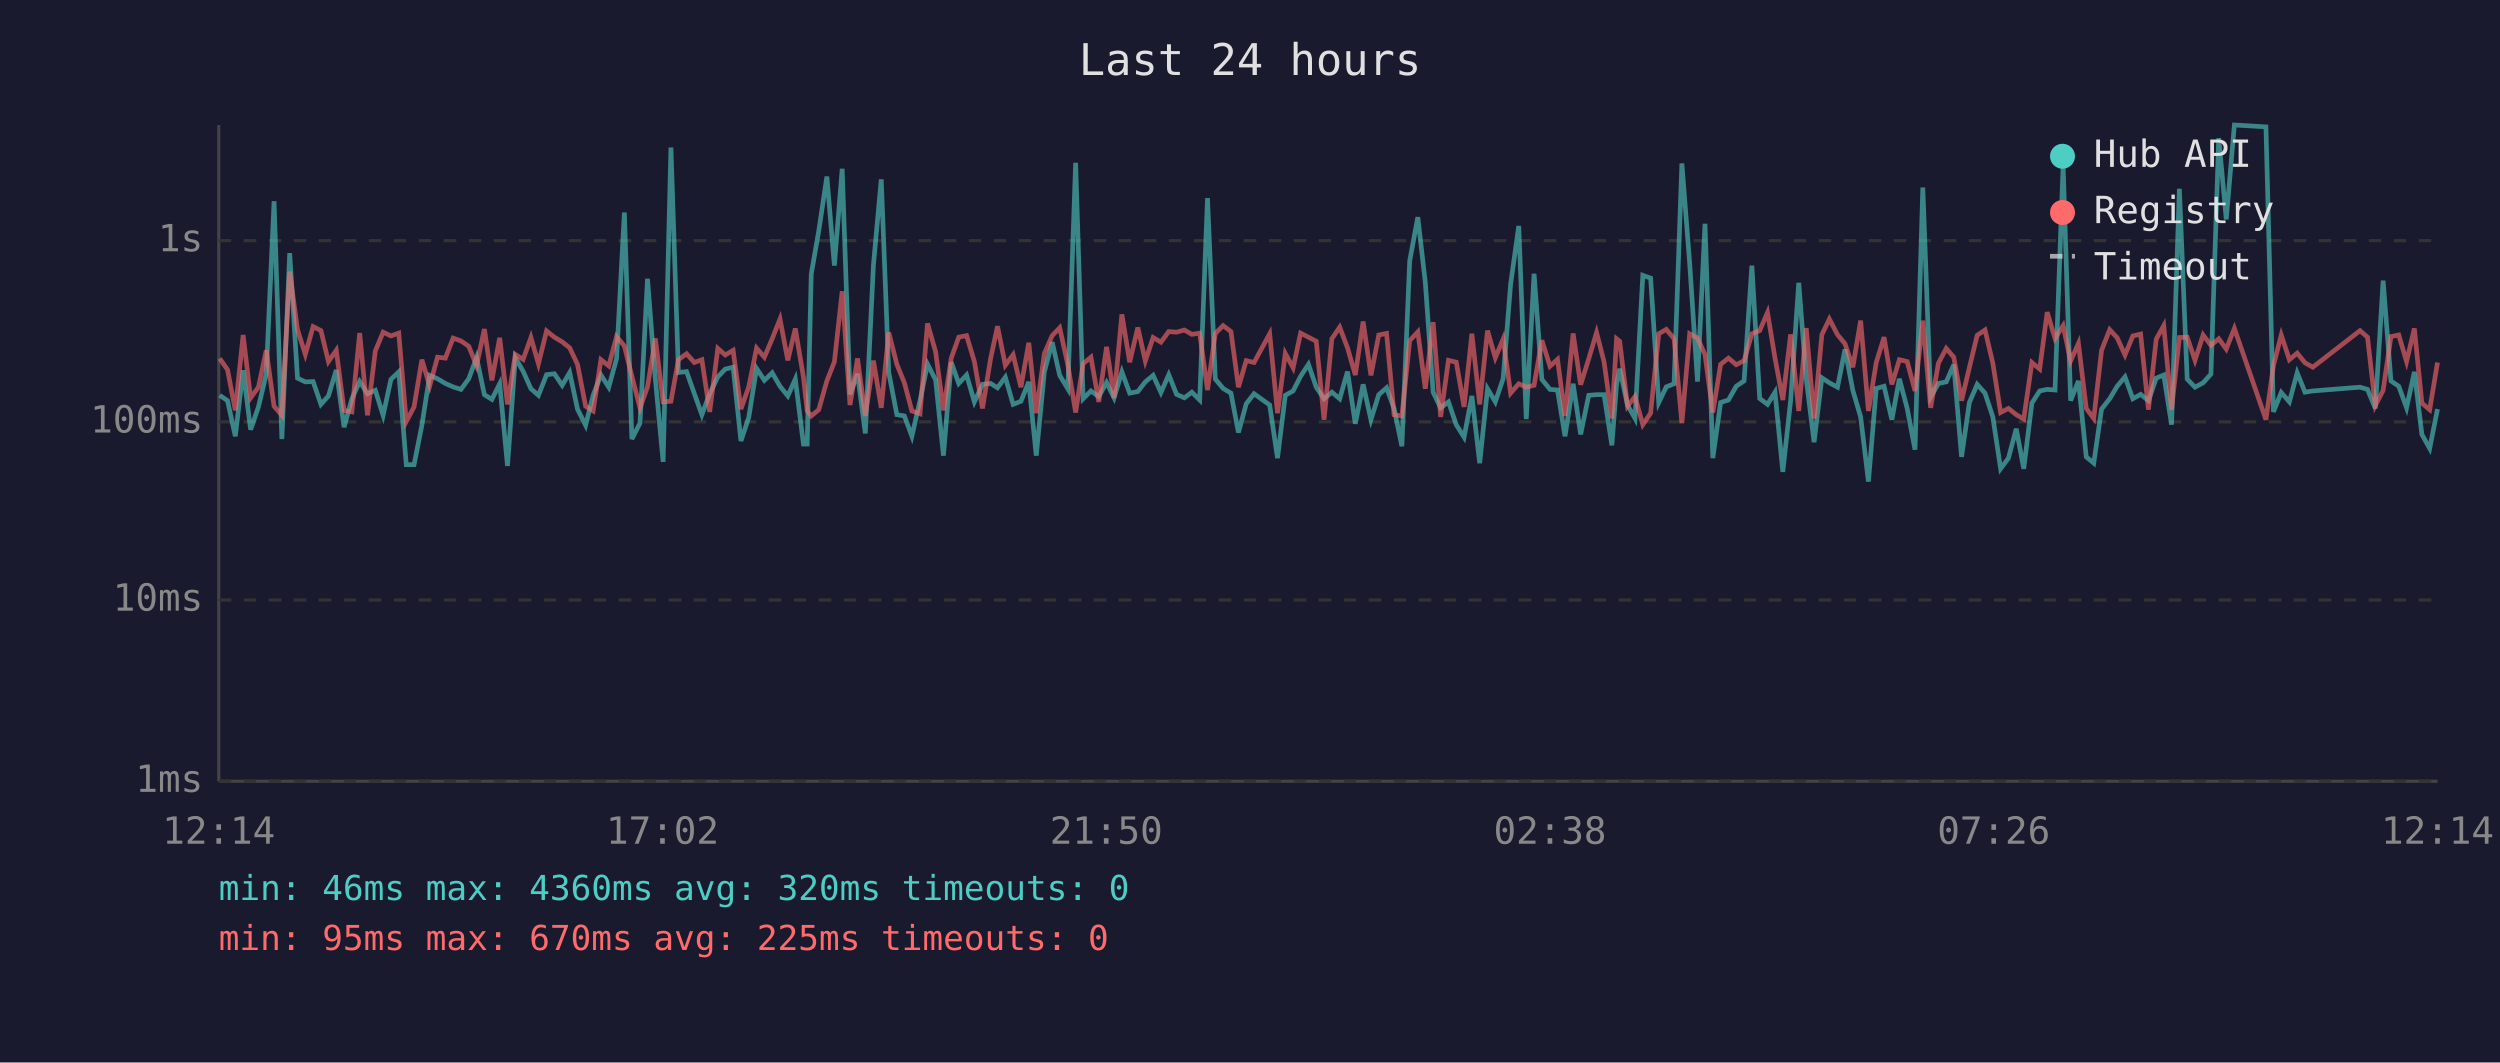
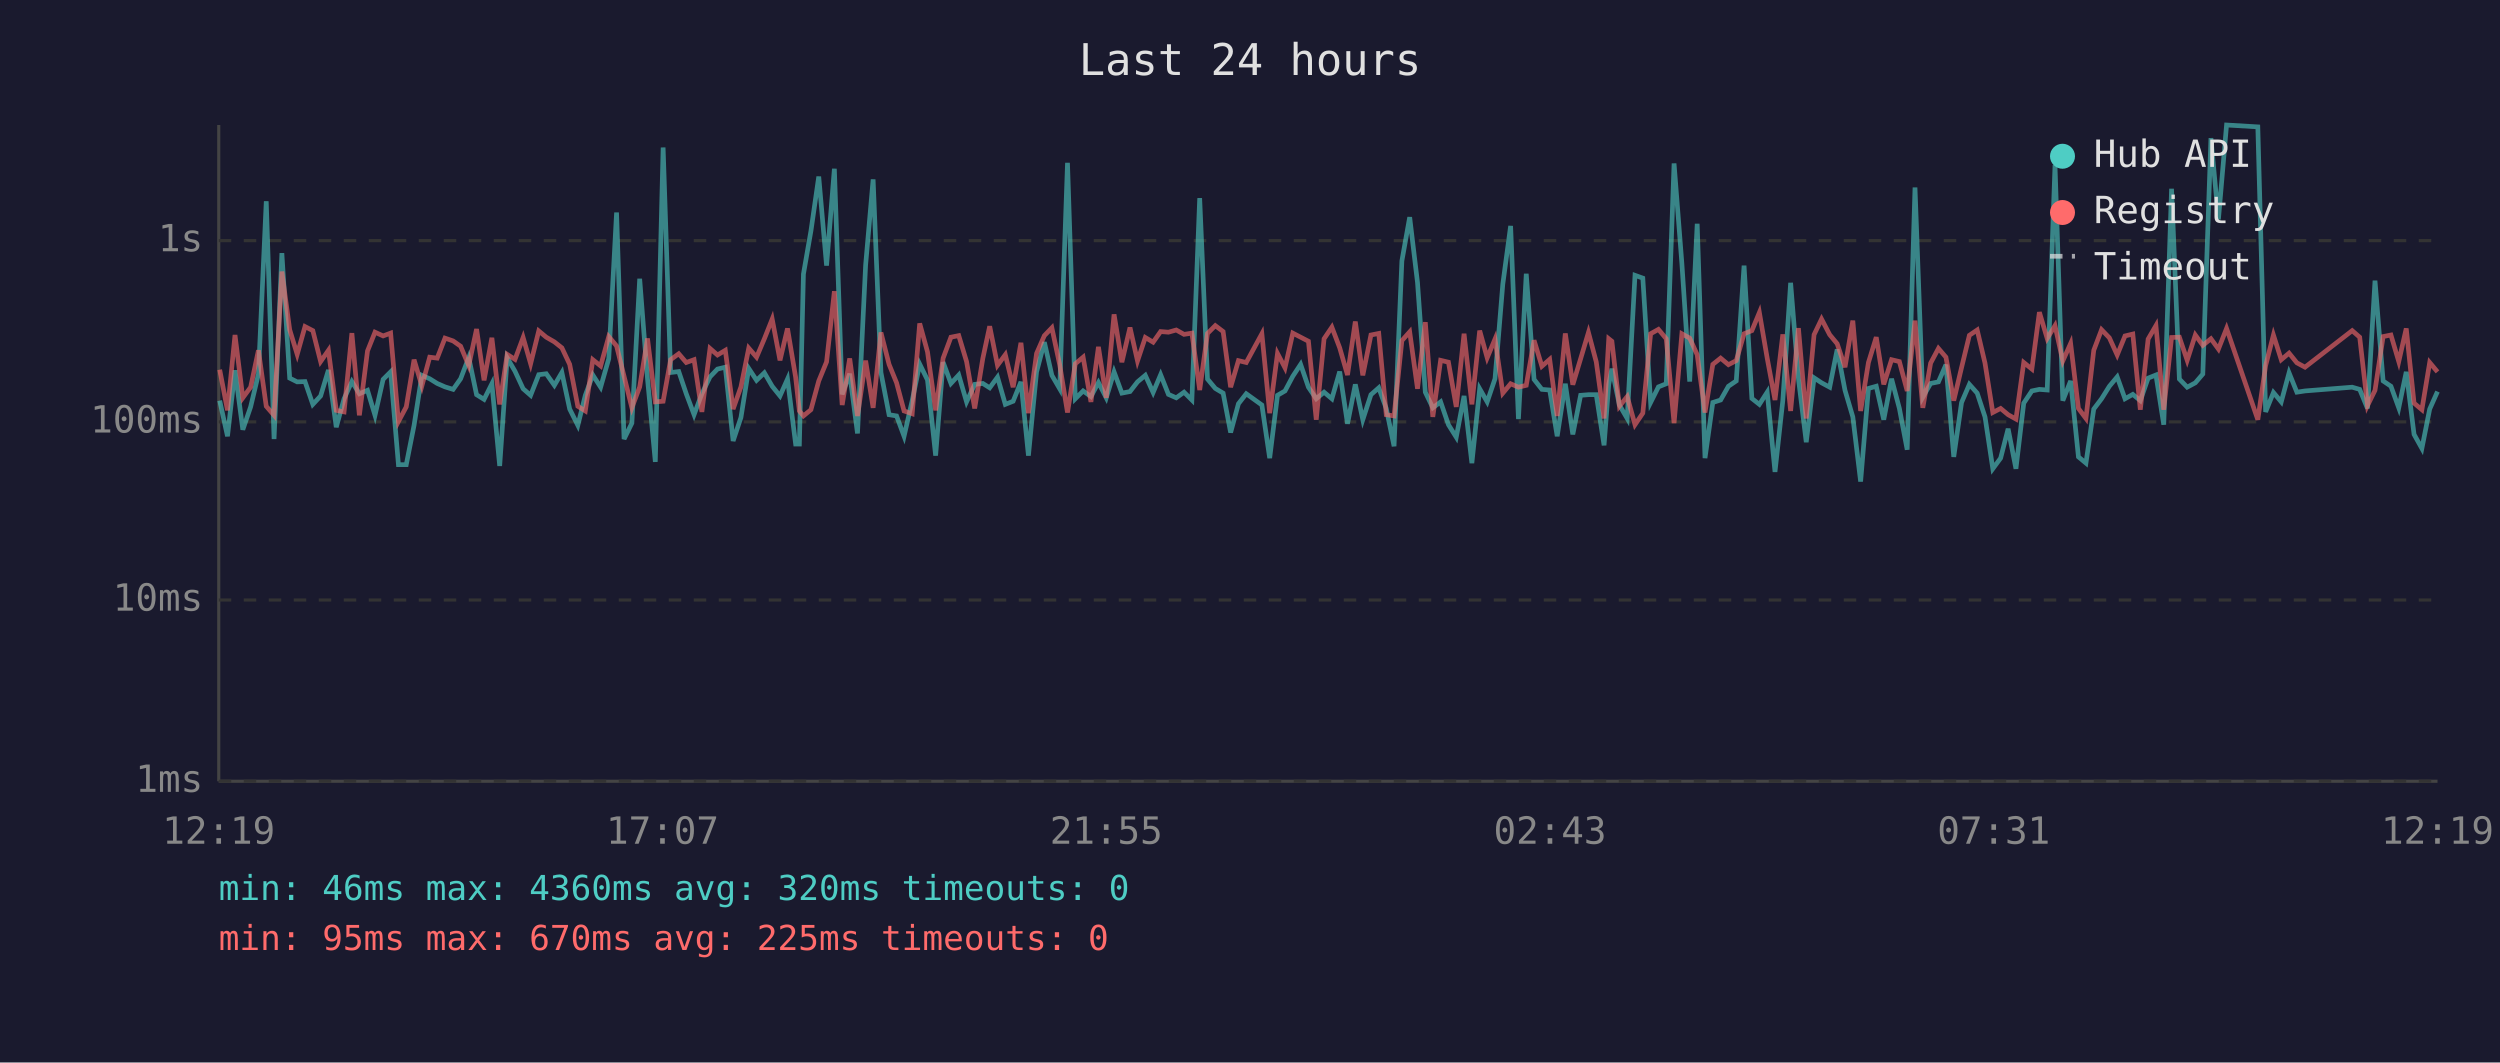
<svg xmlns="http://www.w3.org/2000/svg" viewBox="0 0 800 340" font-family="monospace" font-size="12">
  <rect width="800" height="340" fill="#1a1a2e" />
  <text x="400" y="24" fill="#e0e0e0" font-size="14" text-anchor="middle">Last 24 hours</text>
  <line x1="70" y1="40" x2="70" y2="250" stroke="#444" stroke-width="1" />
  <line x1="70" y1="250" x2="780" y2="250" stroke="#444" stroke-width="1" />
  <line x1="70" y1="250" x2="780" y2="250" stroke="#333" stroke-width="1" stroke-dasharray="4" />
  <text x="65" y="250" fill="#888" text-anchor="end" dominant-baseline="middle">1ms</text>
  <line x1="70" y1="192" x2="780" y2="192" stroke="#333" stroke-width="1" stroke-dasharray="4" />
  <text x="65" y="192" fill="#888" text-anchor="end" dominant-baseline="middle">10ms</text>
  <line x1="70" y1="135" x2="780" y2="135" stroke="#333" stroke-width="1" stroke-dasharray="4" />
  <text x="65" y="135" fill="#888" text-anchor="end" dominant-baseline="middle">100ms</text>
  <line x1="70" y1="77" x2="780" y2="77" stroke="#333" stroke-width="1" stroke-dasharray="4" />
  <text x="65" y="77" fill="#888" text-anchor="end" dominant-baseline="middle">1s</text>
-   <text x="70" y="270" fill="#888" text-anchor="middle">12:14</text>
-   <text x="212" y="270" fill="#888" text-anchor="middle">17:02</text>
-   <text x="354" y="270" fill="#888" text-anchor="middle">21:50</text>
-   <text x="496" y="270" fill="#888" text-anchor="middle">02:38</text>
-   <text x="638" y="270" fill="#888" text-anchor="middle">07:26</text>
-   <text x="780" y="270" fill="#888" text-anchor="middle">12:14</text>
-   <polyline points="70.3,126.5 72.8,128.2 75.3,139.6 77.8,118.5 80.2,137.5 82.7,130.2 85.2,119.7 87.7,64.4 90.2,140.5 92.7,81.0 95.2,121.0 97.7,122.2 100.2,122.1 102.7,129.4 105.1,126.7 107.6,118.4 110.1,136.7 112.6,127.6 115.1,122.1 117.6,126.0 120.1,124.9 122.6,132.9 125.1,121.4 127.6,119.0 130.0,148.7 132.5,148.7 135.0,136.1 137.5,120.1 140.0,121.2 142.5,122.7 145.0,123.8 147.5,124.6 150.0,121.2 152.5,114.4 155.0,126.3 157.4,127.8 159.9,122.8 162.4,149.1 164.9,114.5 167.4,118.8 169.9,124.4 172.3,126.5 174.9,119.9 177.4,119.6 179.9,123.3 182.3,119.2 184.8,130.9 187.4,136.1 189.8,126.5 192.3,120.0 194.8,123.9 197.3,114.8 199.8,68.0 202.2,140.5 204.8,135.4 207.2,89.2 209.7,121.2 212.2,147.8 214.7,47.2 217.1,119.2 219.7,118.9 222.2,126.0 224.6,132.7 227.1,126.0 229.7,120.6 232.1,118.1 234.6,117.5 237.1,141.1 239.6,133.6 242.1,117.9 244.6,121.7 247.1,119.3 249.6,123.6 252.1,126.7 254.5,121.3 257.1,142.1 258.3,142.1 259.6,87.7 262.0,73.9 264.6,56.5 267.0,85.0 269.5,54.0 272.0,126.2 274.4,119.6 276.9,138.7 279.5,84.8 282.0,57.4 284.4,119.2 287.0,132.7 289.4,133.1 291.8,139.6 294.4,128.2 296.8,116.5 299.4,121.6 301.9,145.8 304.4,115.9 306.8,122.7 309.3,120.0 311.8,128.6 314.4,123.0 317.0,122.7 319.2,124.1 321.7,120.7 324.2,129.4 326.7,128.4 329.2,122.2 331.6,145.8 334.2,119.0 336.7,109.5 339.1,120.1 341.7,124.4 344.2,52.1 346.6,127.6 349.1,125.1 351.6,126.9 354.1,122.4 356.5,127.3 359.0,119.0 361.5,125.8 364.1,125.3 366.5,122.2 369.0,120.1 371.5,125.6 374.0,119.9 376.5,126.2 379.0,127.3 381.4,125.5 383.9,128.0 386.4,63.4 388.9,121.3 391.4,124.3 393.9,125.8 396.3,138.4 398.8,129.2 401.3,126.0 406.3,129.6 408.8,146.6 411.3,126.5 413.8,125.1 416.2,120.4 418.7,116.6 421.2,123.9 423.7,127.6 426.2,125.5 428.7,127.6 431.2,118.9 433.7,135.6 436.2,123.0 438.7,134.3 441.2,126.3 443.7,124.1 446.1,130.7 448.6,142.8 451.1,83.5 453.7,69.5 456.1,90.4 458.6,125.5 461.0,130.5 463.5,128.6 466.0,135.9 468.5,139.9 471.0,126.7 473.5,148.2 476.0,124.4 478.5,128.6 481.0,121.2 483.4,90.9 486.0,72.3 488.4,134.1 490.9,87.6 493.4,121.4 496.0,124.6 498.4,124.8 500.8,139.6 503.4,122.8 505.8,139.0 508.4,126.5 510.9,126.3 513.3,126.3 515.8,142.5 517.3,123.0 518.3,118.0 520.8,129.6 523.2,133.9 525.7,88.1 528.2,89.0 530.8,128.8 533.2,123.8 535.7,122.8 538.2,52.3 540.7,84.3 543.2,122.1 545.6,71.6 548.1,146.6 550.6,128.8 553.1,128.0 555.6,123.6 558.1,121.9 560.6,85.0 563.1,127.5 565.6,129.4 568.0,125.5 570.5,151.0 573.0,128.2 575.6,90.5 578.0,121.2 580.5,141.5 583.0,120.9 585.4,122.5 588.0,123.9 590.4,111.8 592.9,124.9 595.4,133.4 597.9,154.1 600.4,124.3 602.9,123.6 605.4,134.3 607.8,121.2 610.3,130.7 612.8,143.9 615.3,60.0 617.8,127.1 620.3,122.7 622.8,122.2 625.2,116.7 627.7,146.2 630.2,128.8 632.7,123.0 635.2,125.8 637.7,133.4 640.2,150.0 642.7,146.6 645.2,137.2 647.6,150.0 650.2,129.0 652.7,125.1 655.1,124.6 657.6,124.8 660.2,52.8 662.6,128.2 665.1,121.9 667.6,146.2 670.0,148.2 672.5,130.9 675.1,127.6 677.5,123.6 680.0,120.6 682.5,127.6 685.0,126.2 687.5,128.2 690.0,121.0 692.4,120.0 694.9,135.9 697.4,60.4 699.9,121.3 702.4,123.9 705.0,122.5 707.5,119.7 710.0,44.2 712.4,70.2 715.0,40.0 725.1,40.6 727.5,131.8 730.0,125.6 732.6,128.6 735.1,119.3 737.6,125.5 740.1,125.1 755.2,123.9 757.6,124.6 760.1,130.7 762.6,89.8 765.1,121.9 767.6,123.6 770.1,130.5 772.6,119.0 775.0,139.0 777.5,143.5 780.0,130.9" fill="none" stroke="#4ecdc4" stroke-width="1.5" opacity="0.6" />
-   <polyline points="70.3,114.7 72.8,118.3 75.3,131.3 77.8,107.2 80.2,127.3 82.7,123.9 85.2,112.1 87.7,130.0 90.2,132.9 92.7,86.9 95.2,105.5 97.7,113.4 100.2,104.5 102.7,105.8 105.1,115.7 107.6,112.1 110.1,131.3 112.6,131.8 115.1,106.6 117.6,132.9 120.1,112.3 122.6,106.3 125.1,107.5 127.6,106.6 130.0,134.9 132.5,130.2 135.0,115.1 137.5,123.5 140.0,114.3 142.5,114.6 145.0,108.2 147.5,109.1 150.0,110.8 152.5,117.0 155.0,105.3 157.4,121.7 159.9,108.1 162.4,129.4 164.9,113.4 167.4,115.0 169.9,108.0 172.3,116.4 174.9,105.9 177.4,107.9 179.9,109.4 182.3,111.3 184.8,116.6 187.4,130.0 189.8,131.5 192.3,115.1 194.8,117.1 197.3,107.7 199.8,110.7 202.2,120.4 204.8,130.5 207.2,123.8 209.7,108.3 212.2,128.6 214.7,128.4 217.1,115.1 219.7,113.2 222.2,116.0 224.6,115.1 227.1,131.8 229.7,111.5 232.1,113.6 234.6,112.1 237.1,130.9 239.6,123.8 242.1,111.4 244.6,114.3 247.1,108.4 249.6,102.1 252.1,115.3 254.5,105.1 257.1,120.7 258.3,131.5 259.6,133.1 262.0,131.1 264.6,121.9 267.0,115.8 269.5,93.2 272.0,129.6 274.4,114.7 276.9,133.1 279.5,115.4 282.0,130.5 284.4,106.4 287.0,116.6 289.4,122.5 291.8,131.5 294.4,132.4 296.8,103.5 299.4,112.6 301.9,131.3 304.4,114.6 306.8,107.9 309.3,107.4 311.8,115.7 314.4,130.7 317.0,114.7 319.2,104.4 321.7,116.9 324.2,113.5 326.7,123.9 329.2,109.7 331.6,132.2 334.2,113.1 336.7,107.4 339.1,104.9 341.7,116.7 344.2,132.0 346.6,116.4 349.1,114.3 351.6,128.6 354.1,111.0 356.5,127.3 359.0,100.6 361.5,115.9 364.1,104.8 366.5,115.5 369.0,108.0 371.5,109.5 374.0,106.1 376.5,106.3 379.0,105.6 381.4,107.0 383.9,106.6 386.4,124.8 388.9,106.7 391.4,104.2 393.9,106.1 396.3,123.9 398.8,115.4 401.3,116.0 406.3,106.8 408.8,132.2 411.3,113.1 413.8,117.7 416.2,106.6 418.7,107.9 421.2,109.2 423.7,134.3 426.2,108.4 428.7,104.7 431.2,111.3 433.7,120.0 436.2,102.9 438.7,120.1 441.2,107.2 443.7,106.7 446.1,132.7 448.6,133.1 451.1,109.0 453.7,106.2 456.1,124.4 458.6,103.1 461.0,133.4 463.5,115.3 466.0,115.9 468.5,130.2 471.0,106.8 473.5,129.4 476.0,105.8 478.5,114.5 481.0,108.5 483.4,125.8 486.0,122.8 488.4,123.9 490.9,123.3 493.4,108.9 496.0,117.2 498.4,115.0 500.8,133.1 503.4,106.7 505.8,123.1 508.4,114.8 510.9,106.4 513.3,115.8 515.8,133.9 517.3,108.4 518.3,109.2 520.8,130.0 523.2,126.9 525.7,135.9 528.2,132.2 530.8,106.8 533.2,105.4 535.7,108.4 538.2,135.4 540.7,106.8 543.2,108.2 545.6,113.5 548.1,132.0 550.6,116.6 553.1,114.6 555.6,116.7 558.1,115.4 560.6,106.8 563.1,105.8 565.6,100.0 568.0,114.6 570.5,128.0 573.0,107.0 575.6,131.5 578.0,105.0 580.5,133.9 583.0,107.1 585.4,102.1 588.0,107.1 590.4,110.0 592.9,117.5 595.4,102.6 597.9,131.5 600.4,116.0 602.9,107.9 605.4,123.0 607.8,115.1 610.3,115.7 612.8,125.1 615.3,102.6 617.8,130.5 620.3,116.2 622.8,111.5 625.2,114.3 627.7,128.2 630.2,117.6 632.7,107.3 635.2,105.6 637.7,116.2 640.2,132.0 642.7,130.7 645.2,132.7 647.6,134.1 650.2,116.0 652.7,118.1 655.1,99.9 657.6,108.3 660.2,104.2 662.6,115.5 665.1,109.9 667.6,130.7 670.0,133.9 672.5,112.1 675.1,105.5 677.5,108.1 680.0,113.6 682.5,107.5 685.0,106.9 687.5,131.1 690.0,108.5 692.4,104.2 694.9,131.1 697.4,108.0 699.9,107.9 702.4,115.3 705.0,107.2 707.5,110.5 710.0,108.4 712.4,111.7 715.0,105.1 725.1,134.3 727.5,117.0 730.0,107.2 732.6,115.1 735.1,113.0 737.6,116.1 740.1,117.5 755.2,105.8 757.6,107.9 760.1,129.8 762.6,124.9 765.1,107.7 767.6,107.2 770.1,115.7 772.6,105.1 775.0,129.0 777.5,131.1 780.0,116.0" fill="none" stroke="#ff6b6b" stroke-width="1.5" opacity="0.6" />
+   <text x="70" y="270" fill="#888" text-anchor="middle">12:19</text>
+   <text x="212" y="270" fill="#888" text-anchor="middle">17:07</text>
+   <text x="354" y="270" fill="#888" text-anchor="middle">21:55</text>
+   <text x="496" y="270" fill="#888" text-anchor="middle">02:43</text>
+   <text x="638" y="270" fill="#888" text-anchor="middle">07:31</text>
+   <text x="780" y="270" fill="#888" text-anchor="middle">12:19</text>
+   <polyline points="70.3,128.2 72.8,139.6 75.2,118.5 77.7,137.5 80.2,130.2 82.7,119.7 85.2,64.4 87.7,140.5 90.2,81.0 92.7,121.0 95.1,122.2 97.6,122.1 100.1,129.4 102.6,126.7 105.1,118.4 107.6,136.7 110.1,127.6 112.6,122.1 115.0,126.0 117.6,124.9 120.0,132.9 122.6,121.4 125.0,119.0 127.5,148.7 130.0,148.7 132.5,136.1 135.0,120.1 137.5,121.2 139.9,122.7 142.4,123.8 145.0,124.6 147.4,121.2 150.0,114.4 152.5,126.3 154.9,127.8 157.4,122.8 159.9,149.1 162.3,114.5 164.8,118.8 167.4,124.4 169.8,126.5 172.4,119.9 174.8,119.6 177.4,123.3 179.8,119.2 182.3,130.9 184.9,136.1 187.3,126.5 189.7,120.0 192.2,123.9 194.8,114.8 197.3,68.0 199.7,140.5 202.2,135.4 204.7,89.2 207.2,121.2 209.7,147.8 212.2,47.2 214.6,119.2 217.2,118.9 219.6,126.0 222.1,132.7 224.6,126.0 227.2,120.6 229.6,118.1 232.1,117.5 234.6,141.1 237.1,133.6 239.6,117.9 242.1,121.7 244.6,119.3 247.1,123.6 249.6,126.7 252.0,121.3 254.6,142.1 255.8,142.1 257.1,87.7 259.5,73.9 262.0,56.5 264.5,85.0 267.0,54.0 269.5,126.2 271.9,119.6 274.4,138.7 277.0,84.8 279.4,57.4 281.9,119.2 284.5,132.7 286.9,133.1 289.3,139.6 291.9,128.2 294.3,116.5 296.8,121.6 299.4,145.8 301.8,115.9 304.3,122.7 306.8,120.0 309.3,128.6 311.9,123.0 314.5,122.7 316.7,124.1 319.2,120.7 321.7,129.4 324.2,128.4 326.7,122.2 329.1,145.8 331.7,119.0 334.2,109.5 336.6,120.1 339.1,124.4 341.6,52.1 344.1,127.6 346.6,125.1 349.1,126.9 351.5,122.4 354.0,127.3 356.5,119.0 359.0,125.8 361.6,125.3 364.0,122.2 366.5,120.1 369.0,125.6 371.4,119.9 373.9,126.2 376.4,127.3 378.9,125.5 381.4,128.0 383.9,63.4 386.4,121.3 388.9,124.3 391.4,125.8 393.8,138.4 396.3,129.2 398.8,126.0 403.8,129.6 406.3,146.6 408.8,126.5 411.2,125.1 413.7,120.4 416.2,116.6 418.7,123.9 421.2,127.6 423.7,125.5 426.2,127.6 428.7,118.9 431.2,135.6 433.7,123.0 436.1,134.3 438.7,126.3 441.2,124.1 443.6,130.7 446.1,142.8 448.6,83.5 451.1,69.5 453.6,90.4 456.1,125.5 458.5,130.5 461.0,128.6 463.5,135.9 466.0,139.9 468.5,126.7 471.0,148.2 473.5,124.4 475.9,128.6 478.4,121.2 480.9,90.9 483.4,72.3 485.9,134.1 488.4,87.6 490.9,121.4 493.4,124.6 495.9,124.8 498.3,139.6 500.9,122.8 503.3,139.0 505.8,126.5 508.3,126.3 510.8,126.3 513.3,142.5 514.8,123.0 515.8,118.0 518.2,129.6 520.7,133.9 523.2,88.1 525.7,89.0 528.2,128.8 530.7,123.8 533.2,122.8 535.7,52.3 538.2,84.3 540.7,122.1 543.1,71.6 545.6,146.6 548.1,128.8 550.6,128.0 553.1,123.6 555.6,121.9 558.1,85.0 560.6,127.5 563.0,129.4 565.5,125.5 568.0,151.0 570.5,128.2 573.0,90.5 575.5,121.2 578.0,141.5 580.5,120.9 582.9,122.5 585.5,123.9 587.9,111.8 590.4,124.9 592.9,133.4 595.4,154.1 597.9,124.3 600.4,123.6 602.8,134.3 605.3,121.2 607.8,130.7 610.3,143.9 612.8,60.0 615.3,127.1 617.8,122.7 620.3,122.2 622.7,116.7 625.2,146.2 627.7,128.8 630.2,123.0 632.7,125.8 635.2,133.4 637.7,150.0 640.2,146.6 642.6,137.2 645.1,150.0 647.6,129.0 650.2,125.1 652.6,124.6 655.1,124.8 657.6,52.8 660.1,128.2 662.6,121.9 665.1,146.2 667.5,148.2 670.0,130.9 672.5,127.6 675.0,123.6 677.5,120.6 680.0,127.6 682.5,126.2 684.9,128.2 687.4,121.0 689.9,120.0 692.4,135.9 694.9,60.4 697.4,121.3 699.9,123.9 702.5,122.5 704.9,119.7 707.5,44.2 709.9,70.2 712.5,40.0 722.5,40.6 725.0,131.8 727.5,125.6 730.0,128.6 732.5,119.3 735.0,125.5 737.6,125.1 752.7,123.9 755.1,124.6 757.6,130.7 760.0,89.8 762.6,121.9 765.1,123.6 767.6,130.5 770.0,119.0 772.5,139.0 775.0,143.5 777.5,130.9 780.0,125.3" fill="none" stroke="#4ecdc4" stroke-width="1.5" opacity="0.6" />
+   <polyline points="70.3,118.3 72.8,131.3 75.2,107.2 77.7,127.3 80.2,123.9 82.7,112.1 85.2,130.0 87.7,132.9 90.2,86.9 92.7,105.5 95.1,113.4 97.6,104.5 100.1,105.8 102.6,115.7 105.1,112.1 107.6,131.3 110.1,131.8 112.6,106.6 115.0,132.9 117.6,112.3 120.0,106.3 122.6,107.5 125.0,106.6 127.5,134.9 130.0,130.2 132.5,115.1 135.0,123.5 137.5,114.3 139.9,114.6 142.4,108.2 145.0,109.1 147.4,110.8 150.0,117.0 152.5,105.3 154.9,121.7 157.4,108.1 159.9,129.4 162.3,113.4 164.8,115.0 167.4,108.0 169.8,116.4 172.4,105.9 174.8,107.9 177.4,109.4 179.8,111.3 182.3,116.6 184.9,130.0 187.3,131.5 189.7,115.1 192.2,117.1 194.8,107.7 197.3,110.7 199.7,120.4 202.2,130.5 204.7,123.8 207.2,108.3 209.7,128.6 212.2,128.4 214.6,115.1 217.2,113.2 219.6,116.0 222.1,115.1 224.6,131.8 227.2,111.5 229.6,113.6 232.1,112.1 234.6,130.9 237.1,123.8 239.6,111.4 242.1,114.3 244.6,108.4 247.1,102.1 249.6,115.3 252.0,105.1 254.6,120.7 255.8,131.5 257.1,133.1 259.5,131.1 262.0,121.9 264.5,115.8 267.0,93.2 269.5,129.6 271.9,114.7 274.4,133.1 277.0,115.4 279.4,130.5 281.9,106.4 284.5,116.6 286.9,122.5 289.3,131.5 291.9,132.4 294.3,103.5 296.8,112.6 299.4,131.3 301.8,114.6 304.3,107.9 306.8,107.4 309.3,115.7 311.9,130.7 314.5,114.7 316.7,104.4 319.2,116.9 321.7,113.5 324.2,123.9 326.7,109.7 329.1,132.2 331.7,113.1 334.2,107.4 336.6,104.9 339.1,116.7 341.6,132.0 344.1,116.4 346.6,114.3 349.1,128.6 351.5,111.0 354.0,127.3 356.5,100.6 359.0,115.9 361.6,104.8 364.0,115.5 366.5,108.0 369.0,109.5 371.4,106.1 373.9,106.3 376.4,105.6 378.9,107.0 381.4,106.6 383.9,124.8 386.4,106.7 388.9,104.2 391.4,106.1 393.8,123.9 396.3,115.4 398.8,116.0 403.8,106.8 406.3,132.2 408.8,113.1 411.2,117.7 413.7,106.6 416.2,107.9 418.7,109.2 421.2,134.3 423.7,108.4 426.2,104.7 428.7,111.3 431.2,120.0 433.7,102.9 436.1,120.1 438.7,107.2 441.2,106.7 443.6,132.7 446.1,133.1 448.6,109.0 451.1,106.2 453.6,124.4 456.1,103.1 458.5,133.4 461.0,115.3 463.5,115.9 466.0,130.2 468.5,106.8 471.0,129.4 473.5,105.8 475.9,114.5 478.4,108.5 480.9,125.8 483.4,122.8 485.9,123.9 488.4,123.3 490.9,108.9 493.4,117.2 495.9,115.0 498.3,133.1 500.9,106.7 503.3,123.1 505.8,114.8 508.3,106.4 510.8,115.8 513.3,133.9 514.8,108.4 515.8,109.2 518.2,130.0 520.7,126.9 523.2,135.9 525.7,132.2 528.2,106.8 530.7,105.4 533.2,108.4 535.7,135.4 538.2,106.8 540.7,108.2 543.1,113.5 545.6,132.0 548.1,116.6 550.6,114.6 553.1,116.7 555.6,115.4 558.1,106.8 560.6,105.8 563.0,100.0 565.5,114.6 568.0,128.0 570.5,107.0 573.0,131.5 575.5,105.0 578.0,133.9 580.5,107.1 582.9,102.1 585.5,107.1 587.9,110.0 590.4,117.5 592.9,102.6 595.4,131.5 597.9,116.0 600.4,107.9 602.8,123.0 605.3,115.1 607.8,115.7 610.3,125.1 612.8,102.6 615.3,130.5 617.8,116.2 620.3,111.5 622.7,114.3 625.2,128.2 627.7,117.6 630.2,107.3 632.7,105.6 635.2,116.2 637.7,132.0 640.2,130.7 642.6,132.7 645.1,134.1 647.6,116.0 650.2,118.1 652.6,99.9 655.1,108.3 657.6,104.2 660.1,115.5 662.6,109.9 665.1,130.7 667.5,133.9 670.0,112.1 672.5,105.5 675.0,108.1 677.5,113.6 680.0,107.5 682.5,106.9 684.9,131.1 687.4,108.5 689.9,104.2 692.4,131.1 694.9,108.0 697.4,107.9 699.9,115.3 702.5,107.2 704.9,110.5 707.5,108.4 709.9,111.7 712.5,105.1 722.5,134.3 725.0,117.0 727.5,107.2 730.0,115.1 732.5,113.0 735.0,116.1 737.6,117.5 752.7,105.8 755.1,107.9 757.6,129.8 760.0,124.9 762.6,107.7 765.1,107.2 767.6,115.7 770.0,105.1 772.5,129.0 775.0,131.1 777.5,116.0 780.0,119.0" fill="none" stroke="#ff6b6b" stroke-width="1.5" opacity="0.6" />
  <circle cx="660" cy="50" r="4" fill="#4ecdc4" />
  <text x="670" y="50" fill="#e0e0e0" dominant-baseline="middle">Hub API</text>
  <circle cx="660" cy="68" r="4" fill="#ff6b6b" />
  <text x="670" y="68" fill="#e0e0e0" dominant-baseline="middle">Registry</text>
  <line x1="656" y1="82" x2="664" y2="82" stroke="#e0e0e0" stroke-width="1.5" stroke-dasharray="4,3" opacity="0.7" />
  <text x="670" y="86" fill="#e0e0e0" dominant-baseline="middle">Timeout</text>
  <text x="70" y="288" fill="#4ecdc4" font-size="11">min: 46ms  max: 4360ms  avg: 320ms  timeouts: 0</text>
  <text x="70" y="304" fill="#ff6b6b" font-size="11">min: 95ms  max: 670ms  avg: 225ms  timeouts: 0</text>
</svg>
